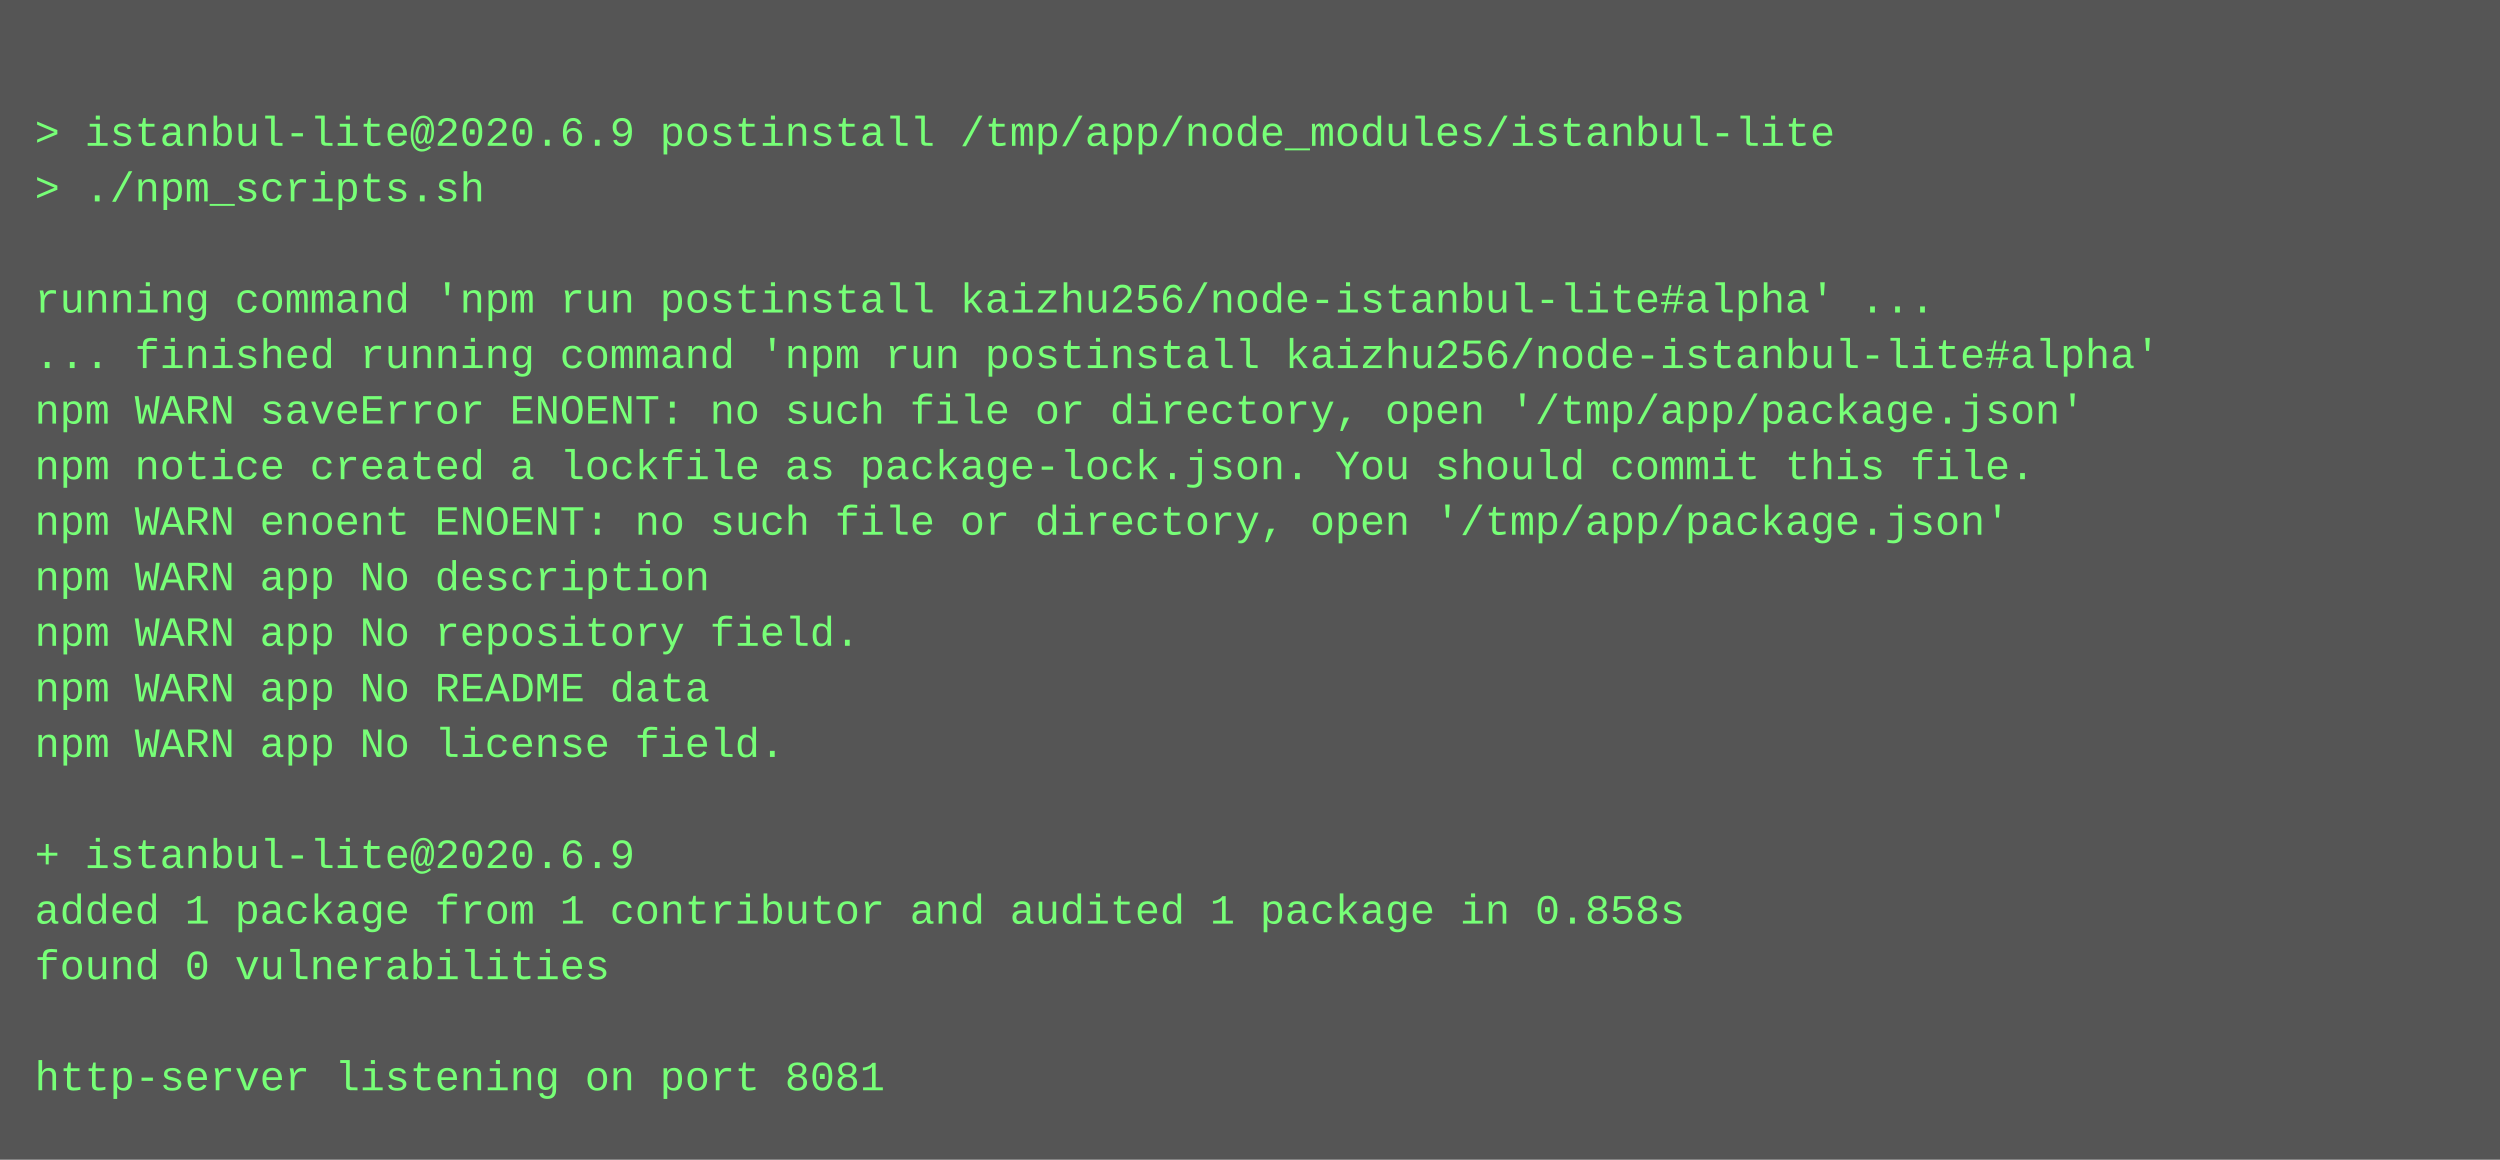
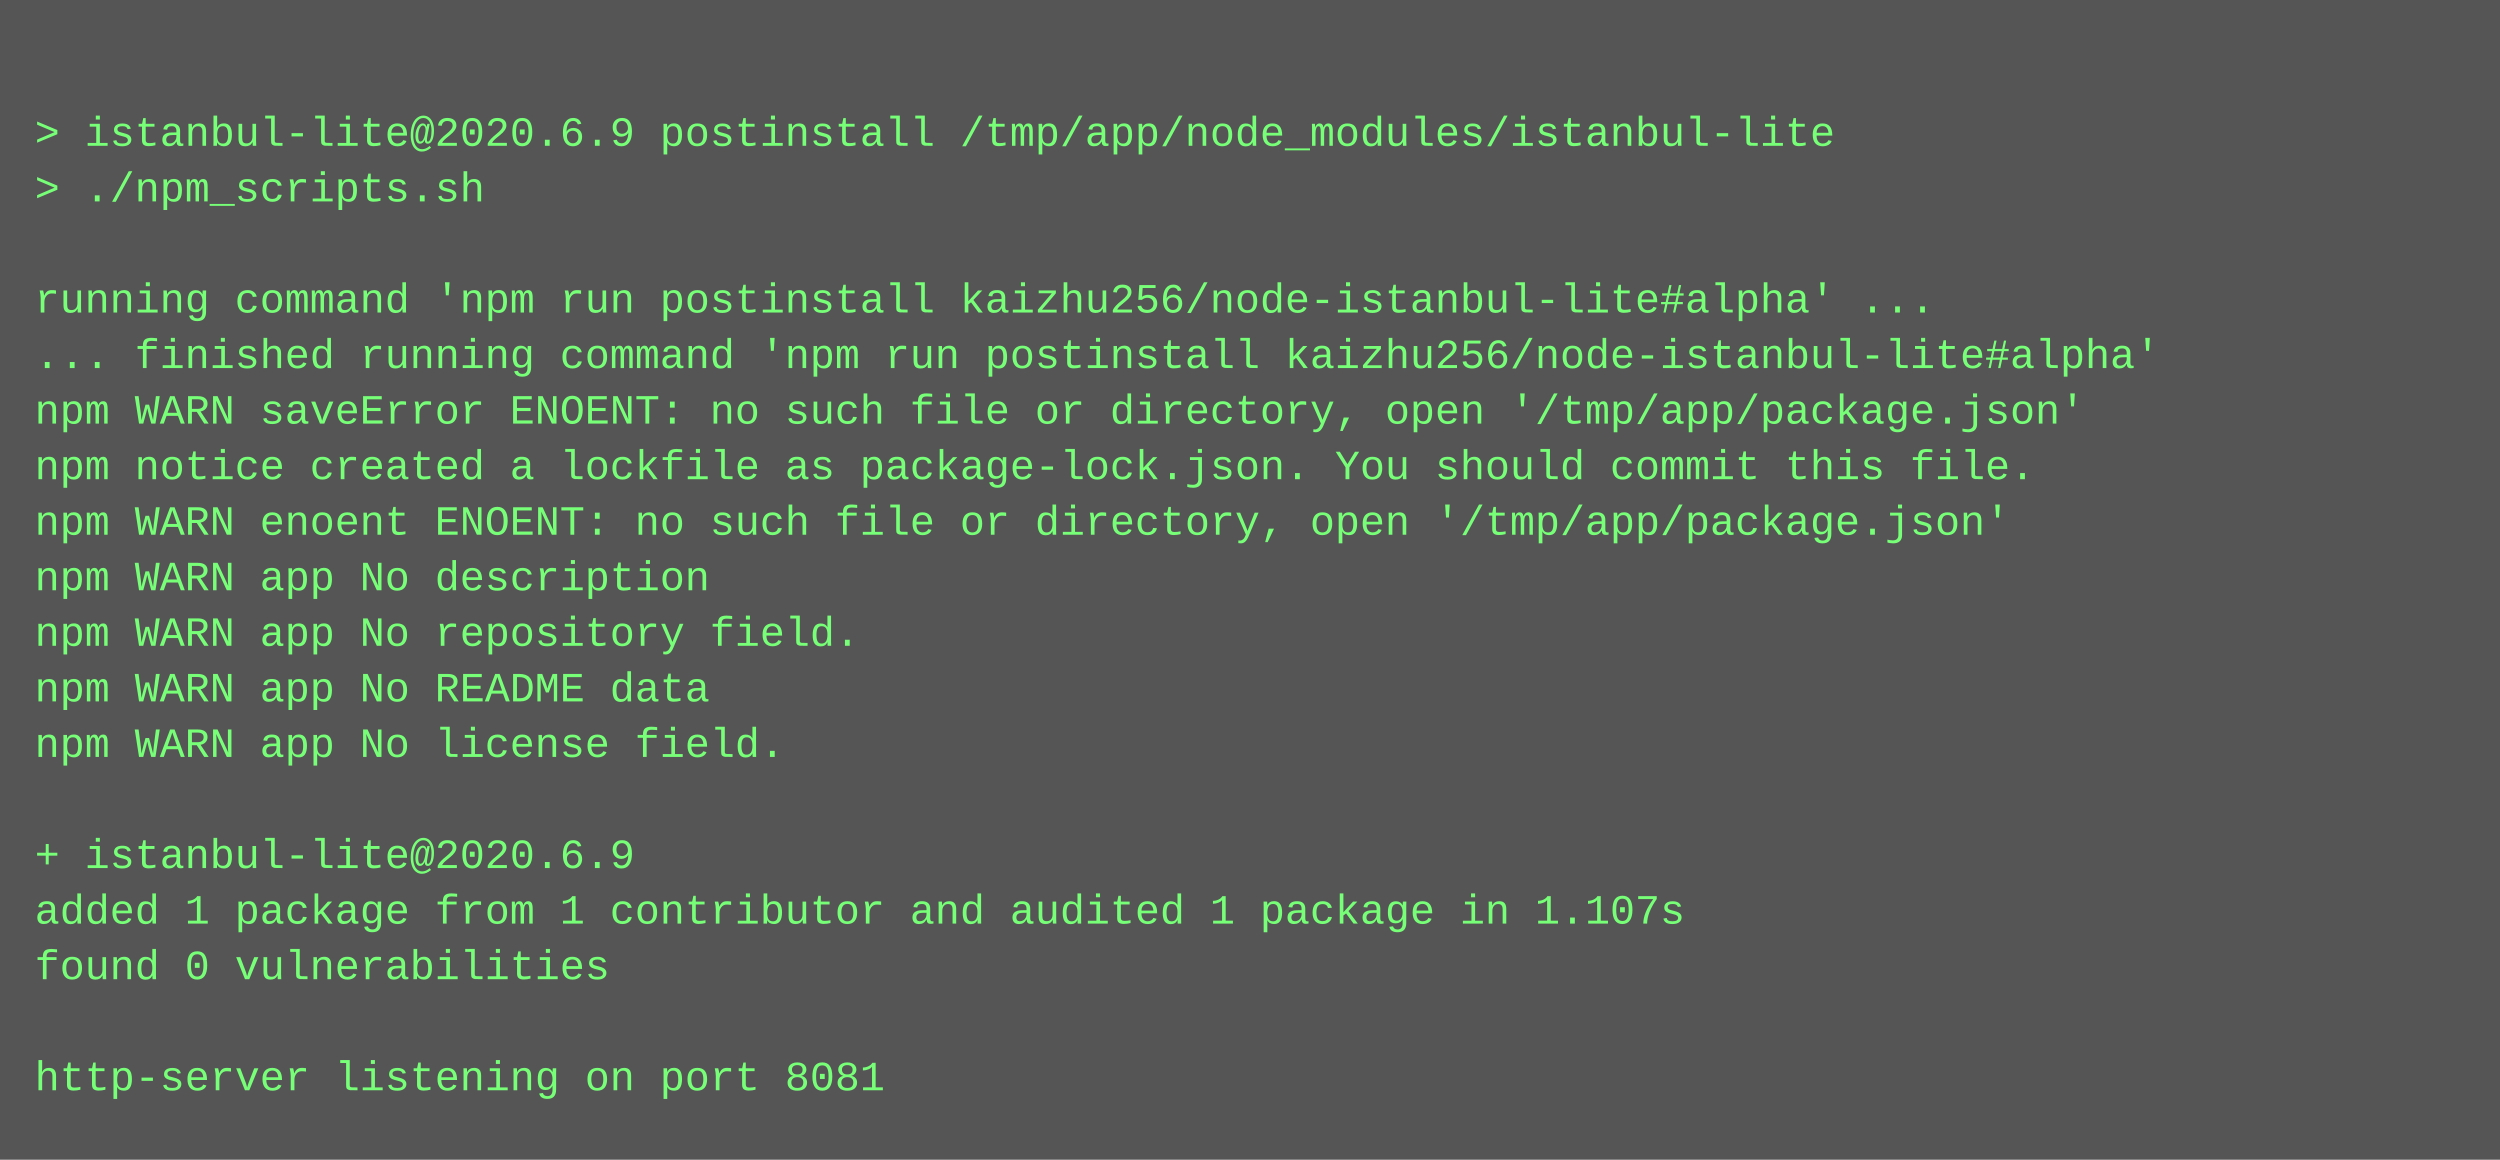
<svg xmlns="http://www.w3.org/2000/svg" height="334" width="720">
  <rect height="334" fill="#555" width="720" />
  <text fill="#7f7" font-family="Courier New" font-size="12" xml:space="preserve">
    <tspan x="10" y="26" />
    <tspan x="10" y="42">&gt; istanbul-lite@2020.6.9 postinstall /tmp/app/node_modules/istanbul-lite</tspan>
    <tspan x="10" y="58">&gt; ./npm_scripts.sh</tspan>
    <tspan x="10" y="74" />
    <tspan x="10" y="90">running command 'npm run postinstall kaizhu256/node-istanbul-lite#alpha' ...</tspan>
    <tspan x="10" y="106">... finished running command 'npm run postinstall kaizhu256/node-istanbul-lite#alpha'</tspan>
    <tspan x="10" y="122">npm WARN saveError ENOENT: no such file or directory, open '/tmp/app/package.json'</tspan>
    <tspan x="10" y="138">npm notice created a lockfile as package-lock.json. You should commit this file.</tspan>
    <tspan x="10" y="154">npm WARN enoent ENOENT: no such file or directory, open '/tmp/app/package.json'</tspan>
    <tspan x="10" y="170">npm WARN app No description</tspan>
    <tspan x="10" y="186">npm WARN app No repository field.</tspan>
    <tspan x="10" y="202">npm WARN app No README data</tspan>
    <tspan x="10" y="218">npm WARN app No license field.</tspan>
    <tspan x="10" y="234" />
    <tspan x="10" y="250">+ istanbul-lite@2020.6.9</tspan>
-     <tspan x="10" y="266">added 1 package from 1 contributor and audited 1 package in 0.858s</tspan>
+     <tspan x="10" y="266">added 1 package from 1 contributor and audited 1 package in 1.107s</tspan>
    <tspan x="10" y="282">found 0 vulnerabilities</tspan>
    <tspan x="10" y="298" />
    <tspan x="10" y="314">http-server listening on port 8081</tspan>
  </text>
</svg>
